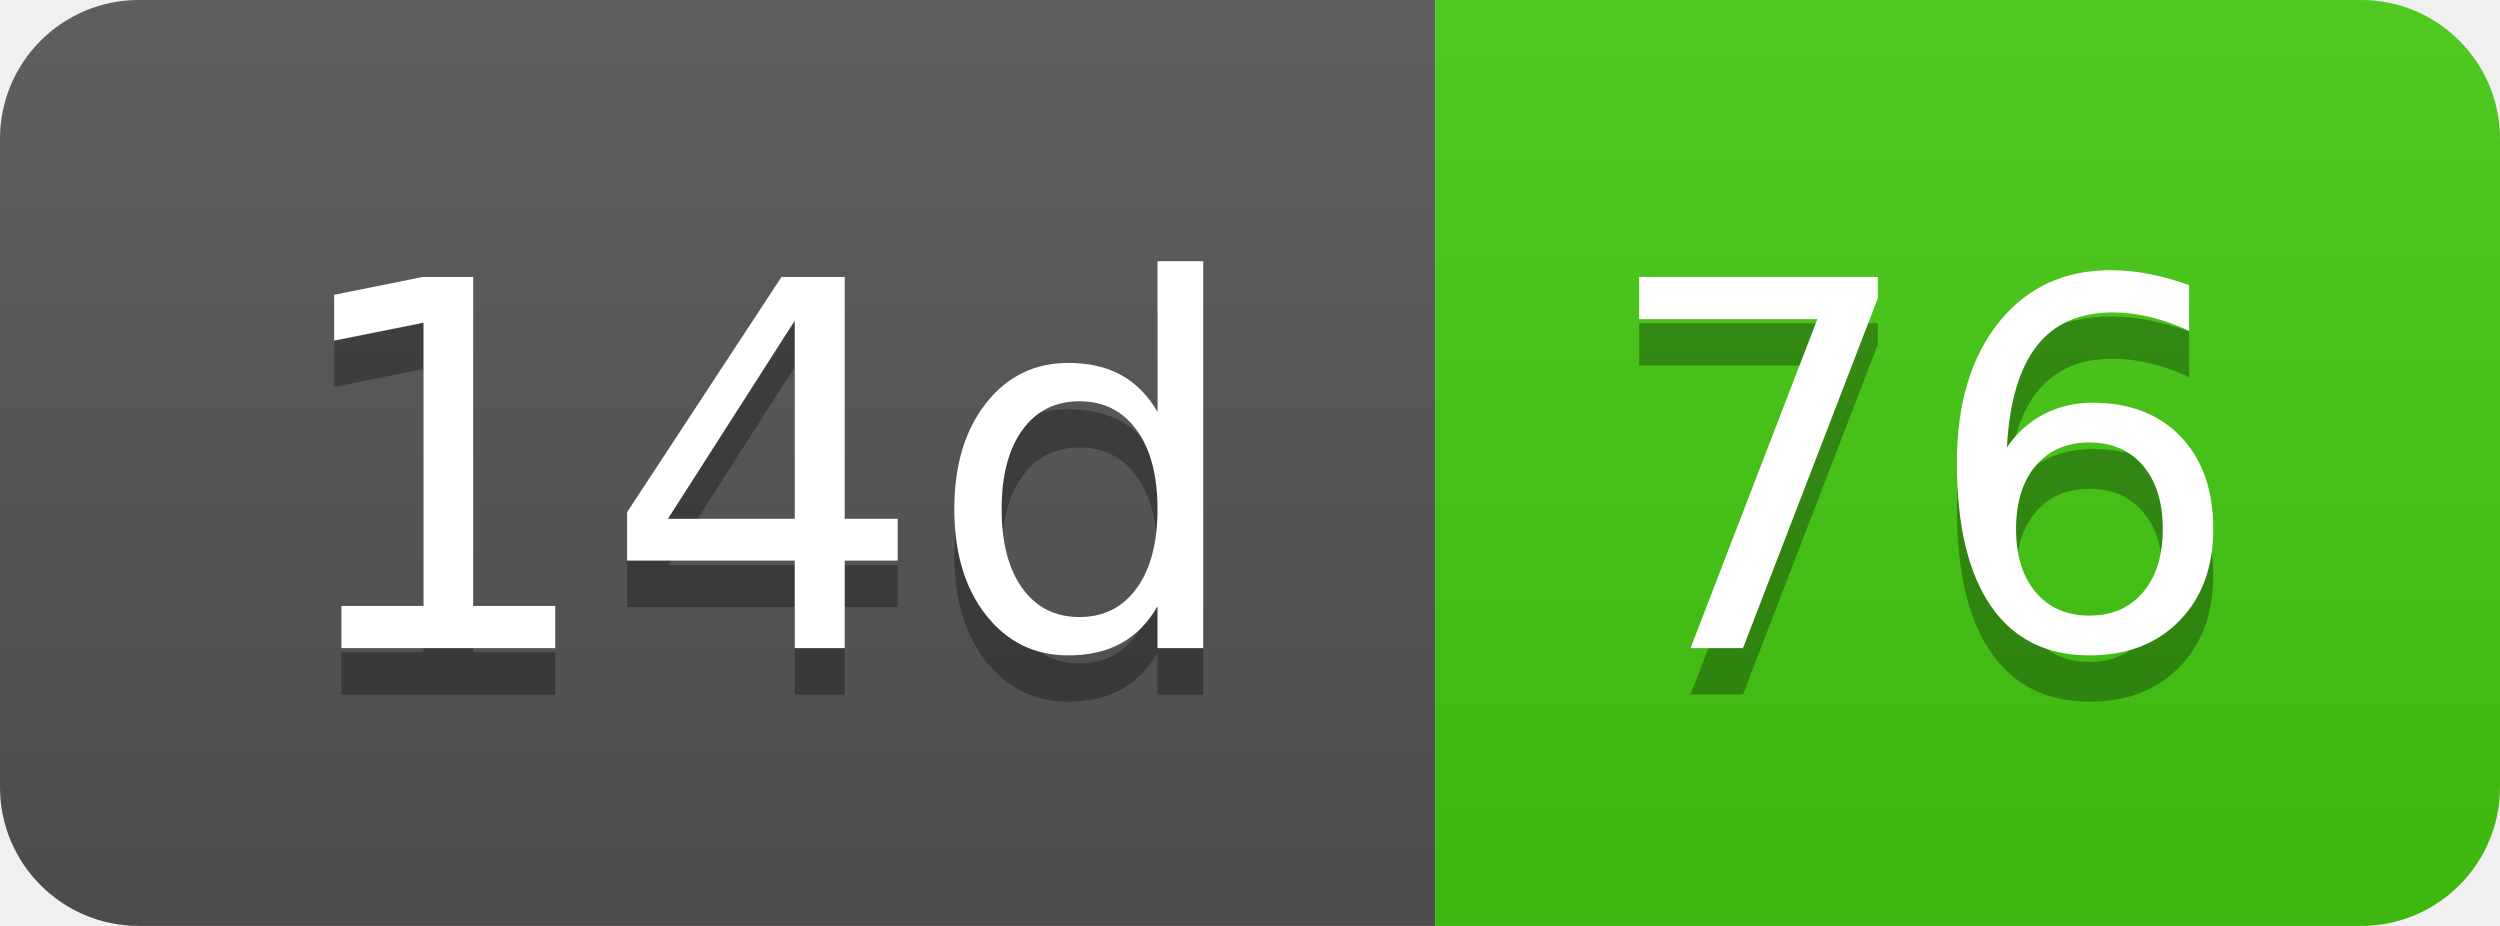
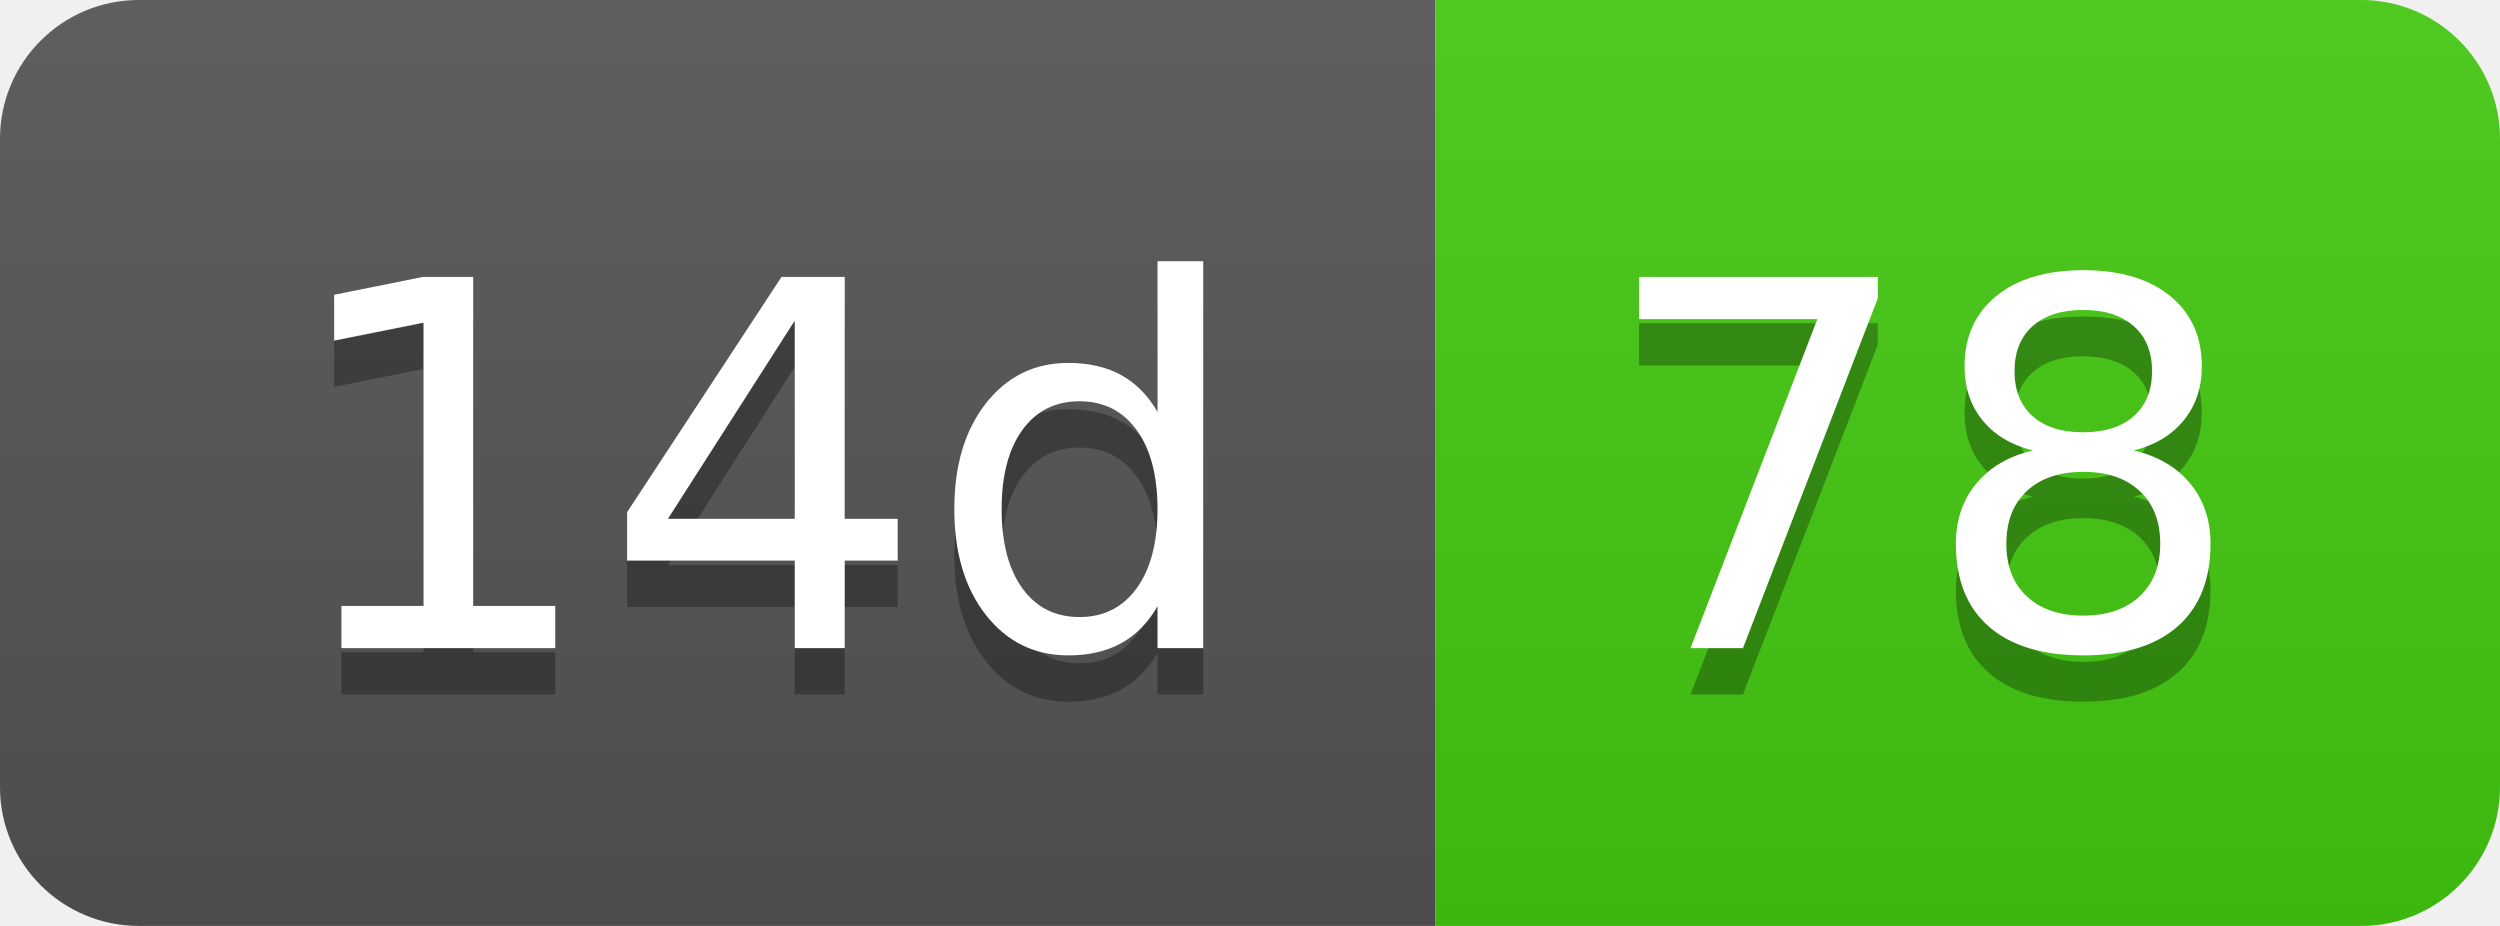
- <svg xmlns="http://www.w3.org/2000/svg" width="54" height="20" role="img" aria-label="14d: 76">
+ <svg xmlns="http://www.w3.org/2000/svg" width="54" height="20" role="img" aria-label="14d: 78">
  <linearGradient id="s" x2="0" y2="100%">
    <stop offset="0" stop-color="#bbb" stop-opacity=".1" />
    <stop offset="1" stop-opacity=".1" />
  </linearGradient>
  <clipPath id="r">
    <rect width="54" height="20" rx="3" fill="#fff" />
  </clipPath>
  <g clip-path="url(#r)">
    <rect width="31" height="20" fill="#555" />
    <rect x="31" width="23" height="20" fill="#4c1" />
    <rect width="54" height="20" fill="url(#s)" />
  </g>
  <g fill="#fff" text-anchor="middle" font-family="Verdana,Geneva,DejaVu Sans,sans-serif" text-rendering="geometricPrecision" font-size="110">
    <text aria-hidden="true" x="165" y="150" fill="#010101" fill-opacity=".3" transform="scale(.1)" textLength="210">14d</text>
    <text x="165" y="140" transform="scale(.1)" fill="#fff" textLength="210">14d</text>
-     <text aria-hidden="true" x="415" y="150" fill="#010101" fill-opacity=".3" transform="scale(.1)" textLength="130">76</text>
-     <text x="415" y="140" transform="scale(.1)" fill="#fff" textLength="130">76</text>
+     <text aria-hidden="true" x="415" y="150" fill="#010101" fill-opacity=".3" transform="scale(.1)" textLength="130">78</text>
+     <text x="415" y="140" transform="scale(.1)" fill="#fff" textLength="130">78</text>
  </g>
</svg>
